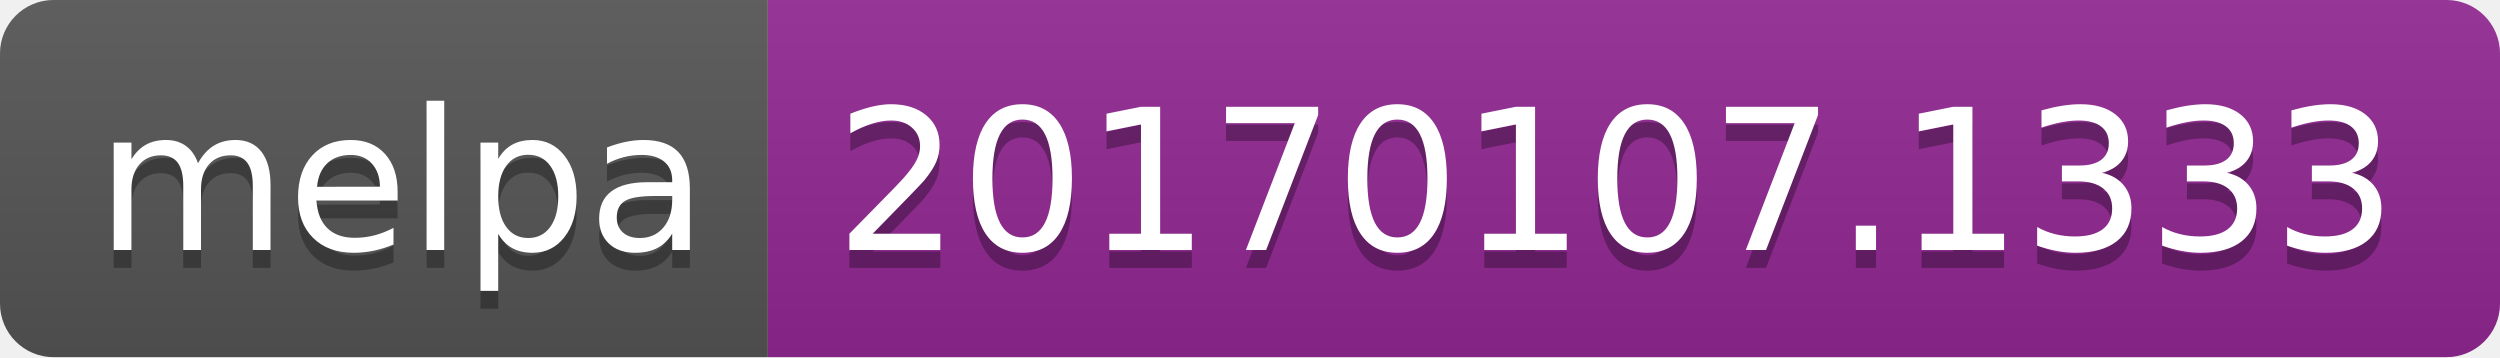
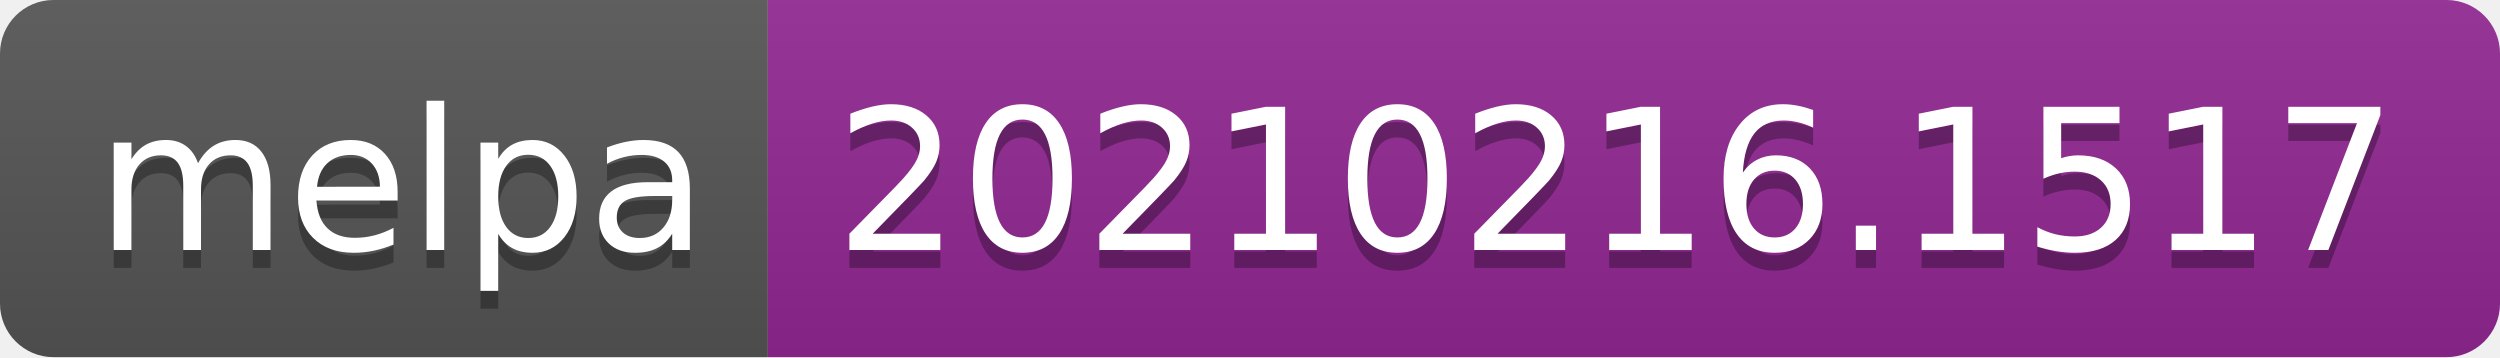
- <svg xmlns="http://www.w3.org/2000/svg" width="140" height="20" role="img" aria-label="melpa: 20170107.1333">
+ <svg xmlns="http://www.w3.org/2000/svg" width="140" height="20" role="img" aria-label="melpa: 20210216.1517">
  <linearGradient id="s" x2="0" y2="100%">
    <stop offset="0" stop-color="#bbb" stop-opacity=".1" />
    <stop offset="1" stop-opacity=".1" />
  </linearGradient>
  <clipPath id="r">
    <rect width="140" height="20" rx="3" fill="#fff" />
  </clipPath>
  <g clip-path="url(#r)">
    <rect width="43" height="20" fill="#555" />
    <rect x="43" width="97" height="20" fill="#922793" />
    <rect width="140" height="20" fill="url(#s)" />
  </g>
  <g fill="#fff" text-anchor="middle" font-family="Verdana,Geneva,DejaVu Sans,sans-serif" text-rendering="geometricPrecision" font-size="110">
    <text aria-hidden="true" x="225" y="150" fill="#010101" fill-opacity=".3" transform="scale(.1)" textLength="330">melpa</text>
    <text x="225" y="140" transform="scale(.1)" fill="#fff" textLength="330">melpa</text>
-     <text aria-hidden="true" x="905" y="150" fill="#010101" fill-opacity=".3" transform="scale(.1)" textLength="870">20170107.1333</text>
-     <text x="905" y="140" transform="scale(.1)" fill="#fff" textLength="870">20170107.1333</text>
+     <text aria-hidden="true" x="905" y="150" fill="#010101" fill-opacity=".3" transform="scale(.1)" textLength="870">20210216.1517</text>
+     <text x="905" y="140" transform="scale(.1)" fill="#fff" textLength="870">20210216.1517</text>
  </g>
</svg>
